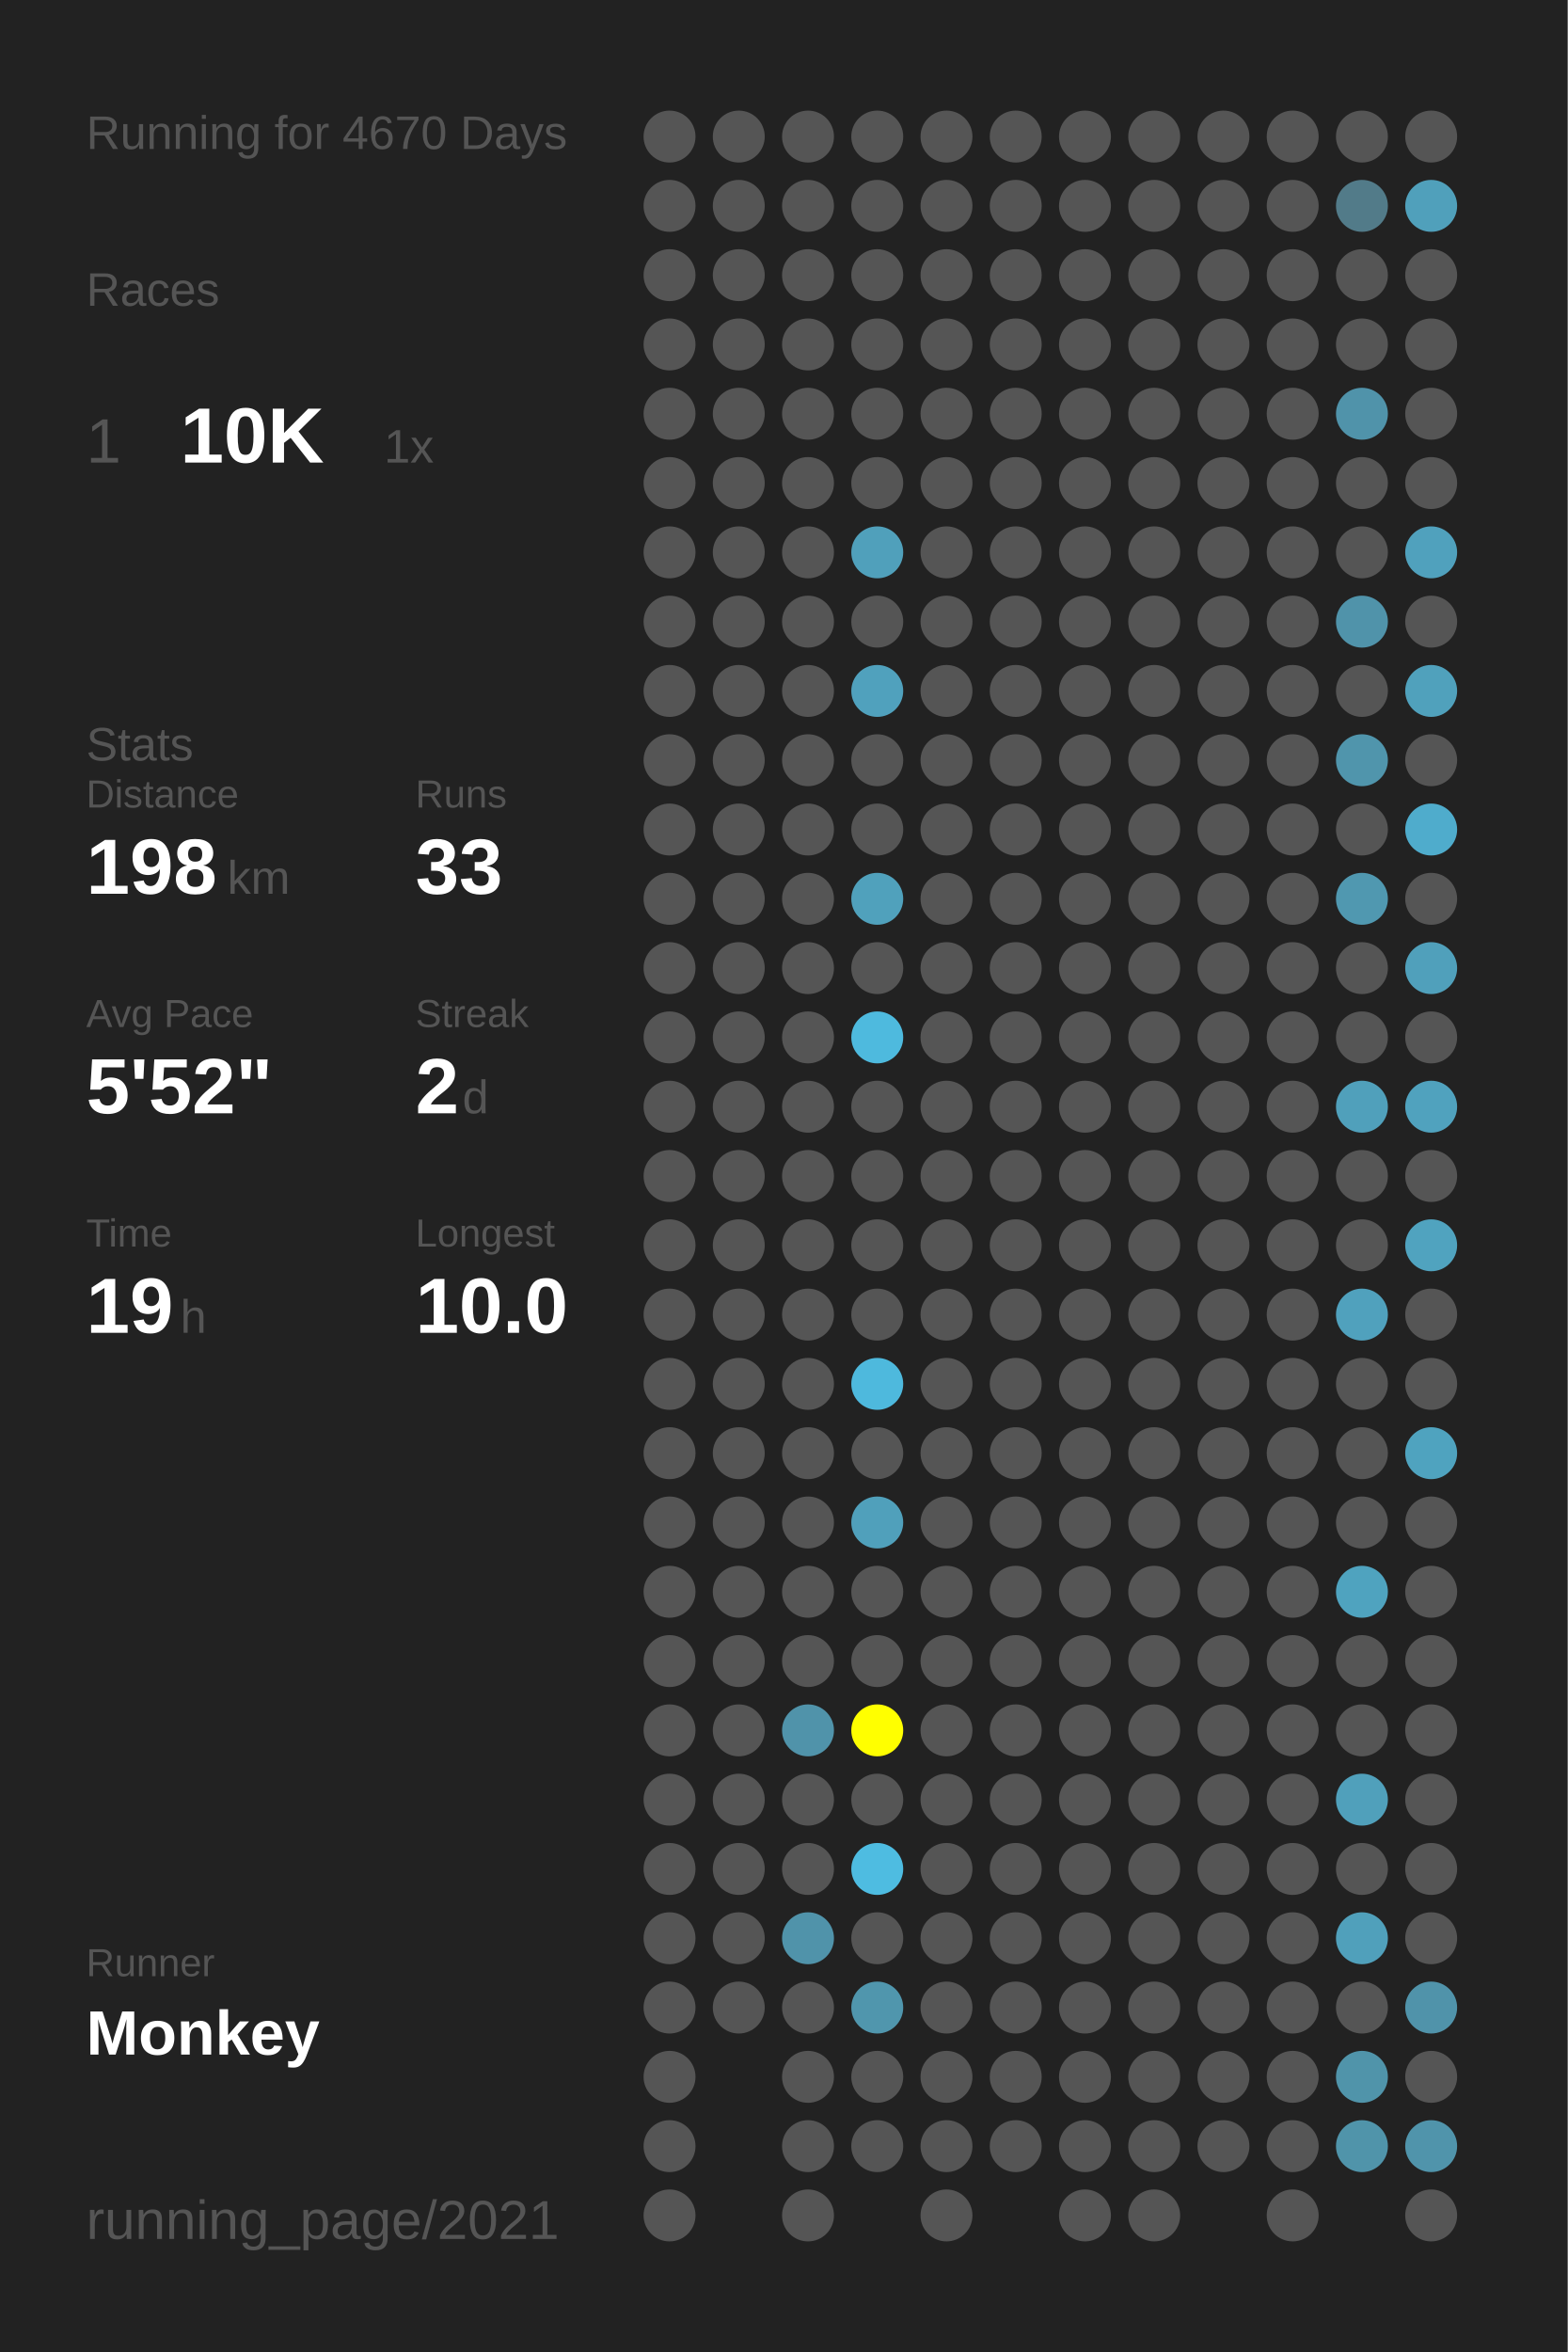
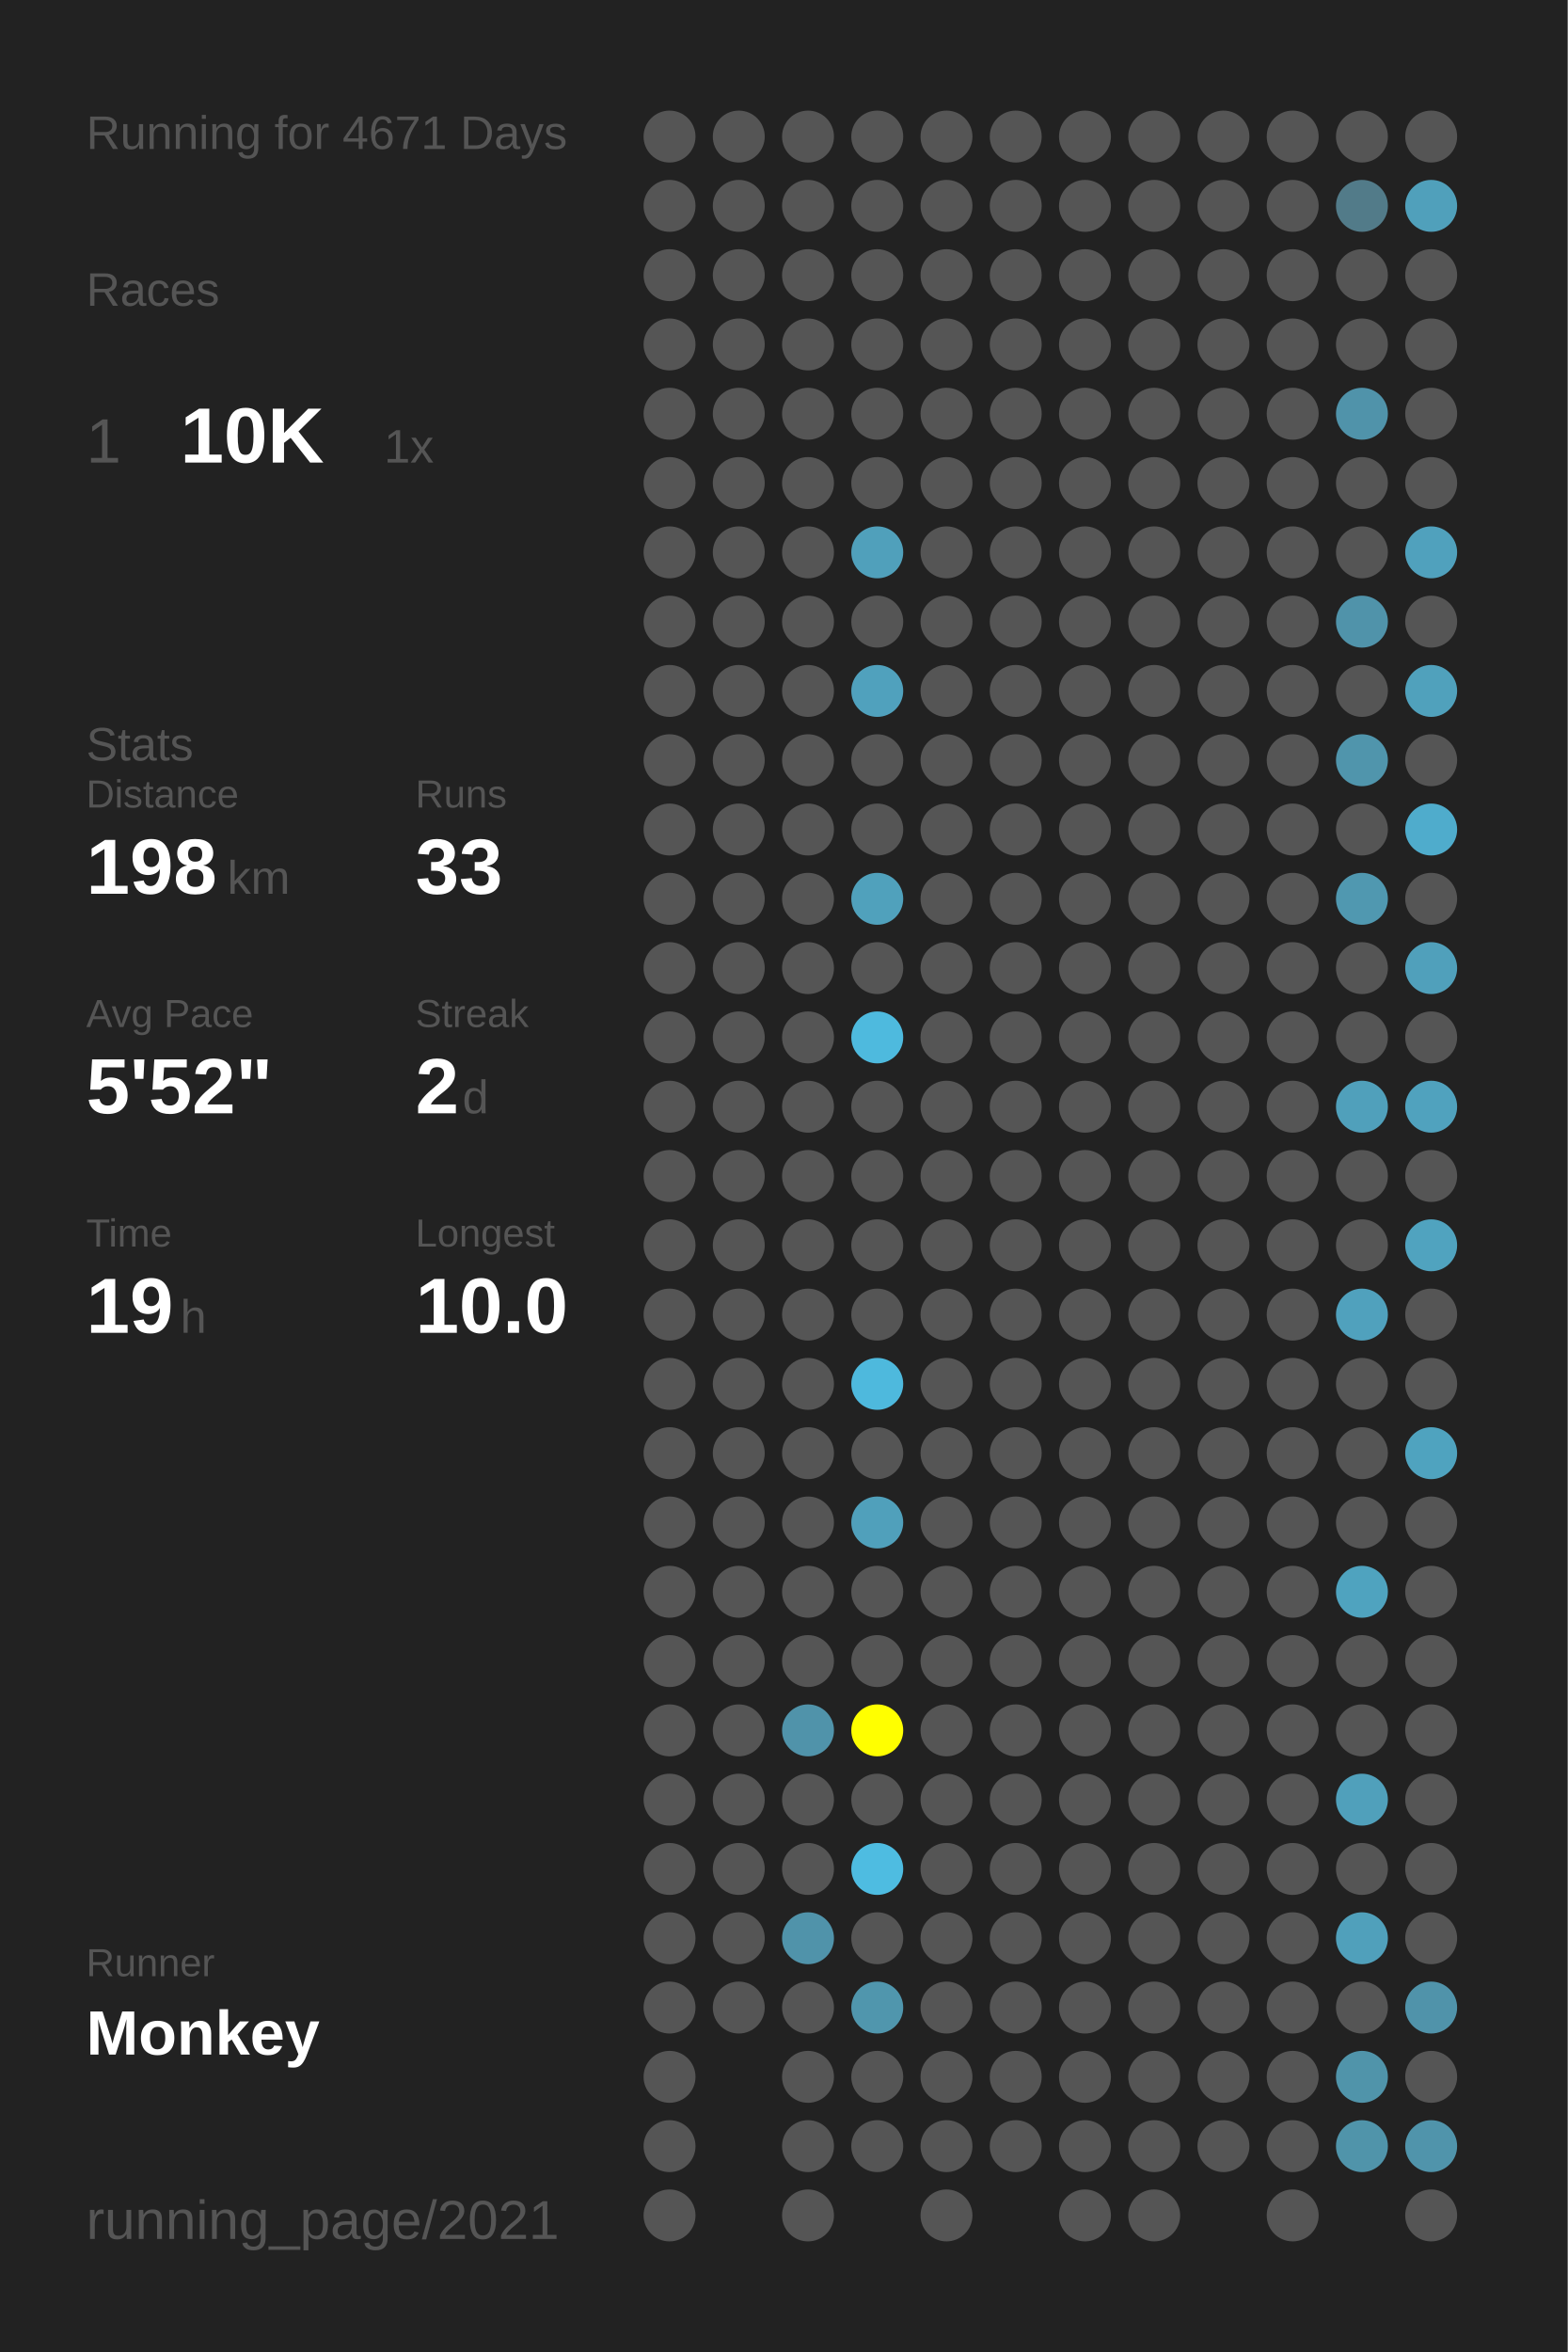
<svg xmlns="http://www.w3.org/2000/svg" baseProfile="full" height="300mm" version="1.1" viewBox="0,0,200,300" width="200mm">
  <defs />
  <rect fill="#222222" height="300" width="200" x="0" y="0" />
-   <text fill="#555555" style="font-size:6px; font-family:Arial;" x="11" y="19">Running for 4670 Days</text>
+   <text fill="#555555" style="font-size:6px; font-family:Arial;" x="11" y="19">Running for 4671 Days</text>
  <text fill="#555555" style="font-size:6px; font-family:Arial;" x="11" y="39">Races</text>
  <text fill="#555555" style="font-size:8px; font-family:Arial;" x="11" y="59">1</text>
  <text fill="#FFFFFF" style="font-size:10px; font-family:Arial; font-weight:bold;" x="23" y="59">10K</text>
  <text fill="#555555" style="font-size:6px; font-family:Arial;" x="49" y="59">1x</text>
  <text fill="#555555" style="font-size:6px; font-family:Arial;" x="11" y="97">Stats</text>
  <text fill="#555555" style="font-size:5px; font-family:Arial;" x="11" y="103">Distance</text>
  <text fill="#FFFFFF" style="font-size:10px; font-family:Arial; font-weight:bold;" x="11" y="114">198</text>
  <text fill="#555555" style="font-size:6px; font-family:Arial;" x="29" y="114">km</text>
  <text fill="#555555" style="font-size:5px; font-family:Arial;" x="53" y="103">Runs</text>
  <text fill="#FFFFFF" style="font-size:10px; font-family:Arial; font-weight:bold;" x="53" y="114">33</text>
  <text fill="#555555" style="font-size:5px; font-family:Arial;" x="11" y="131">Avg Pace</text>
  <text fill="#FFFFFF" style="font-size:10px; font-family:Arial; font-weight:bold;" x="11" y="142">5'52"</text>
  <text fill="#555555" style="font-size:5px; font-family:Arial;" x="53" y="131">Streak</text>
  <text fill="#FFFFFF" style="font-size:10px; font-family:Arial; font-weight:bold;" x="53" y="142">2</text>
  <text fill="#555555" style="font-size:6px; font-family:Arial;" x="59" y="142">d</text>
  <text fill="#555555" style="font-size:5px; font-family:Arial;" x="11" y="159">Time</text>
  <text fill="#FFFFFF" style="font-size:10px; font-family:Arial; font-weight:bold;" x="11" y="170">19</text>
  <text fill="#555555" style="font-size:6px; font-family:Arial;" x="23" y="170">h</text>
  <text fill="#555555" style="font-size:5px; font-family:Arial;" x="53" y="159">Longest</text>
  <text fill="#FFFFFF" style="font-size:10px; font-family:Arial; font-weight:bold;" x="53" y="170">10.0</text>
  <text fill="#555555" style="font-size:5px; font-family:Arial;" x="11" y="252.065">Runner</text>
  <text fill="#FFFFFF" style="font-size:8px; font-family:Arial; font-weight:bold;" x="11" y="262.065">Monkey</text>
  <text fill="#555555" style="font-size:7px; font-family:Arial;" x="11" y="285.581">running_page/2021</text>
  <circle cx="85.417" cy="17.419" fill="#555555" r="3.312" />
  <circle cx="85.417" cy="26.258" fill="#555555" r="3.312" />
  <circle cx="85.417" cy="35.097" fill="#555555" r="3.312" />
  <circle cx="85.417" cy="43.935" fill="#555555" r="3.312" />
  <circle cx="85.417" cy="52.774" fill="#555555" r="3.312" />
  <circle cx="85.417" cy="61.613" fill="#555555" r="3.312" />
  <circle cx="85.417" cy="70.452" fill="#555555" r="3.312" />
  <circle cx="85.417" cy="79.29" fill="#555555" r="3.312" />
  <circle cx="85.417" cy="88.129" fill="#555555" r="3.312" />
  <circle cx="85.417" cy="96.968" fill="#555555" r="3.312" />
  <circle cx="85.417" cy="105.806" fill="#555555" r="3.312" />
  <circle cx="85.417" cy="114.645" fill="#555555" r="3.312" />
  <circle cx="85.417" cy="123.484" fill="#555555" r="3.312" />
  <circle cx="85.417" cy="132.323" fill="#555555" r="3.312" />
  <circle cx="85.417" cy="141.161" fill="#555555" r="3.312" />
  <circle cx="85.417" cy="150" fill="#555555" r="3.312" />
  <circle cx="85.417" cy="158.839" fill="#555555" r="3.312" />
  <circle cx="85.417" cy="167.677" fill="#555555" r="3.312" />
  <circle cx="85.417" cy="176.516" fill="#555555" r="3.312" />
  <circle cx="85.417" cy="185.355" fill="#555555" r="3.312" />
  <circle cx="85.417" cy="194.194" fill="#555555" r="3.312" />
  <circle cx="85.417" cy="203.032" fill="#555555" r="3.312" />
  <circle cx="85.417" cy="211.871" fill="#555555" r="3.312" />
  <circle cx="85.417" cy="220.71" fill="#555555" r="3.312" />
  <circle cx="85.417" cy="229.548" fill="#555555" r="3.312" />
  <circle cx="85.417" cy="238.387" fill="#555555" r="3.312" />
  <circle cx="85.417" cy="247.226" fill="#555555" r="3.312" />
  <circle cx="85.417" cy="256.065" fill="#555555" r="3.312" />
  <circle cx="85.417" cy="264.903" fill="#555555" r="3.312" />
  <circle cx="85.417" cy="273.742" fill="#555555" r="3.312" />
  <circle cx="85.417" cy="282.581" fill="#555555" r="3.312" />
  <circle cx="94.25" cy="17.419" fill="#555555" r="3.312" />
  <circle cx="94.25" cy="26.258" fill="#555555" r="3.312" />
  <circle cx="94.25" cy="35.097" fill="#555555" r="3.312" />
  <circle cx="94.25" cy="43.935" fill="#555555" r="3.312" />
  <circle cx="94.25" cy="52.774" fill="#555555" r="3.312" />
  <circle cx="94.25" cy="61.613" fill="#555555" r="3.312" />
  <circle cx="94.25" cy="70.452" fill="#555555" r="3.312" />
  <circle cx="94.25" cy="79.29" fill="#555555" r="3.312" />
  <circle cx="94.25" cy="88.129" fill="#555555" r="3.312" />
  <circle cx="94.25" cy="96.968" fill="#555555" r="3.312" />
  <circle cx="94.25" cy="105.806" fill="#555555" r="3.312" />
  <circle cx="94.25" cy="114.645" fill="#555555" r="3.312" />
  <circle cx="94.25" cy="123.484" fill="#555555" r="3.312" />
  <circle cx="94.25" cy="132.323" fill="#555555" r="3.312" />
  <circle cx="94.25" cy="141.161" fill="#555555" r="3.312" />
  <circle cx="94.25" cy="150" fill="#555555" r="3.312" />
  <circle cx="94.25" cy="158.839" fill="#555555" r="3.312" />
  <circle cx="94.25" cy="167.677" fill="#555555" r="3.312" />
  <circle cx="94.25" cy="176.516" fill="#555555" r="3.312" />
  <circle cx="94.25" cy="185.355" fill="#555555" r="3.312" />
  <circle cx="94.25" cy="194.194" fill="#555555" r="3.312" />
  <circle cx="94.25" cy="203.032" fill="#555555" r="3.312" />
  <circle cx="94.25" cy="211.871" fill="#555555" r="3.312" />
  <circle cx="94.25" cy="220.71" fill="#555555" r="3.312" />
  <circle cx="94.25" cy="229.548" fill="#555555" r="3.312" />
  <circle cx="94.25" cy="238.387" fill="#555555" r="3.312" />
  <circle cx="94.25" cy="247.226" fill="#555555" r="3.312" />
  <circle cx="94.25" cy="256.065" fill="#555555" r="3.312" />
  <circle cx="103.083" cy="17.419" fill="#555555" r="3.312" />
  <circle cx="103.083" cy="26.258" fill="#555555" r="3.312" />
  <circle cx="103.083" cy="35.097" fill="#555555" r="3.312" />
  <circle cx="103.083" cy="43.935" fill="#555555" r="3.312" />
  <circle cx="103.083" cy="52.774" fill="#555555" r="3.312" />
  <circle cx="103.083" cy="61.613" fill="#555555" r="3.312" />
  <circle cx="103.083" cy="70.452" fill="#555555" r="3.312" />
  <circle cx="103.083" cy="79.29" fill="#555555" r="3.312" />
  <circle cx="103.083" cy="88.129" fill="#555555" r="3.312" />
  <circle cx="103.083" cy="96.968" fill="#555555" r="3.312" />
  <circle cx="103.083" cy="105.806" fill="#555555" r="3.312" />
  <circle cx="103.083" cy="114.645" fill="#555555" r="3.312" />
  <circle cx="103.083" cy="123.484" fill="#555555" r="3.312" />
  <circle cx="103.083" cy="132.323" fill="#555555" r="3.312" />
  <circle cx="103.083" cy="141.161" fill="#555555" r="3.312" />
  <circle cx="103.083" cy="150" fill="#555555" r="3.312" />
  <circle cx="103.083" cy="158.839" fill="#555555" r="3.312" />
  <circle cx="103.083" cy="167.677" fill="#555555" r="3.312" />
  <circle cx="103.083" cy="176.516" fill="#555555" r="3.312" />
  <circle cx="103.083" cy="185.355" fill="#555555" r="3.312" />
  <circle cx="103.083" cy="194.194" fill="#555555" r="3.312" />
  <circle cx="103.083" cy="203.032" fill="#555555" r="3.312" />
  <circle cx="103.083" cy="211.871" fill="#555555" r="3.312" />
  <circle cx="103.083" cy="220.71" fill="#5093aa" r="3.312" />
  <circle cx="103.083" cy="229.548" fill="#555555" r="3.312" />
  <circle cx="103.083" cy="238.387" fill="#555555" r="3.312" />
  <circle cx="103.083" cy="247.226" fill="#5093aa" r="3.312" />
  <circle cx="103.083" cy="256.065" fill="#555555" r="3.312" />
  <circle cx="103.083" cy="264.903" fill="#555555" r="3.312" />
  <circle cx="103.083" cy="273.742" fill="#555555" r="3.312" />
  <circle cx="103.083" cy="282.581" fill="#555555" r="3.312" />
  <circle cx="111.917" cy="17.419" fill="#555555" r="3.312" />
  <circle cx="111.917" cy="26.258" fill="#555555" r="3.312" />
  <circle cx="111.917" cy="35.097" fill="#555555" r="3.312" />
  <circle cx="111.917" cy="43.935" fill="#555555" r="3.312" />
  <circle cx="111.917" cy="52.774" fill="#555555" r="3.312" />
  <circle cx="111.917" cy="61.613" fill="#555555" r="3.312" />
  <circle cx="111.917" cy="70.452" fill="#50a0bb" r="3.312" />
  <circle cx="111.917" cy="79.29" fill="#555555" r="3.312" />
  <circle cx="111.917" cy="88.129" fill="#50a1bd" r="3.312" />
  <circle cx="111.917" cy="96.968" fill="#555555" r="3.312" />
  <circle cx="111.917" cy="105.806" fill="#555555" r="3.312" />
  <circle cx="111.917" cy="114.645" fill="#50a1bc" r="3.312" />
  <circle cx="111.917" cy="123.484" fill="#555555" r="3.312" />
  <circle cx="111.917" cy="132.323" fill="#4ebade" r="3.312" />
  <circle cx="111.917" cy="141.161" fill="#555555" r="3.312" />
  <circle cx="111.917" cy="150" fill="#555555" r="3.312" />
  <circle cx="111.917" cy="158.839" fill="#555555" r="3.312" />
  <circle cx="111.917" cy="167.677" fill="#555555" r="3.312" />
  <circle cx="111.917" cy="176.516" fill="#4eb9dd" r="3.312" />
  <circle cx="111.917" cy="185.355" fill="#555555" r="3.312" />
  <circle cx="111.917" cy="194.194" fill="#50a0bb" r="3.312" />
  <circle cx="111.917" cy="203.032" fill="#555555" r="3.312" />
  <circle cx="111.917" cy="211.871" fill="#555555" r="3.312" />
  <circle cx="111.917" cy="220.71" fill="#FFFF00" r="3.312" />
  <circle cx="111.917" cy="229.548" fill="#555555" r="3.312" />
  <circle cx="111.917" cy="238.387" fill="#4ebce1" r="3.312" />
  <circle cx="111.917" cy="247.226" fill="#555555" r="3.312" />
  <circle cx="111.917" cy="256.065" fill="#5096ad" r="3.312" />
  <circle cx="111.917" cy="264.903" fill="#555555" r="3.312" />
  <circle cx="111.917" cy="273.742" fill="#555555" r="3.312" />
  <circle cx="120.75" cy="17.419" fill="#555555" r="3.312" />
  <circle cx="120.75" cy="26.258" fill="#555555" r="3.312" />
  <circle cx="120.75" cy="35.097" fill="#555555" r="3.312" />
  <circle cx="120.75" cy="43.935" fill="#555555" r="3.312" />
  <circle cx="120.75" cy="52.774" fill="#555555" r="3.312" />
  <circle cx="120.75" cy="61.613" fill="#555555" r="3.312" />
  <circle cx="120.75" cy="70.452" fill="#555555" r="3.312" />
  <circle cx="120.75" cy="79.29" fill="#555555" r="3.312" />
  <circle cx="120.75" cy="88.129" fill="#555555" r="3.312" />
  <circle cx="120.75" cy="96.968" fill="#555555" r="3.312" />
  <circle cx="120.75" cy="105.806" fill="#555555" r="3.312" />
  <circle cx="120.75" cy="114.645" fill="#555555" r="3.312" />
  <circle cx="120.75" cy="123.484" fill="#555555" r="3.312" />
  <circle cx="120.75" cy="132.323" fill="#555555" r="3.312" />
  <circle cx="120.75" cy="141.161" fill="#555555" r="3.312" />
  <circle cx="120.75" cy="150" fill="#555555" r="3.312" />
  <circle cx="120.75" cy="158.839" fill="#555555" r="3.312" />
  <circle cx="120.75" cy="167.677" fill="#555555" r="3.312" />
  <circle cx="120.75" cy="176.516" fill="#555555" r="3.312" />
  <circle cx="120.75" cy="185.355" fill="#555555" r="3.312" />
  <circle cx="120.75" cy="194.194" fill="#555555" r="3.312" />
  <circle cx="120.75" cy="203.032" fill="#555555" r="3.312" />
  <circle cx="120.75" cy="211.871" fill="#555555" r="3.312" />
  <circle cx="120.75" cy="220.71" fill="#555555" r="3.312" />
  <circle cx="120.75" cy="229.548" fill="#555555" r="3.312" />
  <circle cx="120.75" cy="238.387" fill="#555555" r="3.312" />
  <circle cx="120.75" cy="247.226" fill="#555555" r="3.312" />
  <circle cx="120.75" cy="256.065" fill="#555555" r="3.312" />
  <circle cx="120.75" cy="264.903" fill="#555555" r="3.312" />
  <circle cx="120.75" cy="273.742" fill="#555555" r="3.312" />
  <circle cx="120.75" cy="282.581" fill="#555555" r="3.312" />
  <circle cx="129.583" cy="17.419" fill="#555555" r="3.312" />
  <circle cx="129.583" cy="26.258" fill="#555555" r="3.312" />
  <circle cx="129.583" cy="35.097" fill="#555555" r="3.312" />
  <circle cx="129.583" cy="43.935" fill="#555555" r="3.312" />
  <circle cx="129.583" cy="52.774" fill="#555555" r="3.312" />
  <circle cx="129.583" cy="61.613" fill="#555555" r="3.312" />
  <circle cx="129.583" cy="70.452" fill="#555555" r="3.312" />
  <circle cx="129.583" cy="79.29" fill="#555555" r="3.312" />
  <circle cx="129.583" cy="88.129" fill="#555555" r="3.312" />
  <circle cx="129.583" cy="96.968" fill="#555555" r="3.312" />
  <circle cx="129.583" cy="105.806" fill="#555555" r="3.312" />
  <circle cx="129.583" cy="114.645" fill="#555555" r="3.312" />
  <circle cx="129.583" cy="123.484" fill="#555555" r="3.312" />
  <circle cx="129.583" cy="132.323" fill="#555555" r="3.312" />
  <circle cx="129.583" cy="141.161" fill="#555555" r="3.312" />
  <circle cx="129.583" cy="150" fill="#555555" r="3.312" />
  <circle cx="129.583" cy="158.839" fill="#555555" r="3.312" />
  <circle cx="129.583" cy="167.677" fill="#555555" r="3.312" />
  <circle cx="129.583" cy="176.516" fill="#555555" r="3.312" />
  <circle cx="129.583" cy="185.355" fill="#555555" r="3.312" />
  <circle cx="129.583" cy="194.194" fill="#555555" r="3.312" />
  <circle cx="129.583" cy="203.032" fill="#555555" r="3.312" />
  <circle cx="129.583" cy="211.871" fill="#555555" r="3.312" />
  <circle cx="129.583" cy="220.71" fill="#555555" r="3.312" />
  <circle cx="129.583" cy="229.548" fill="#555555" r="3.312" />
  <circle cx="129.583" cy="238.387" fill="#555555" r="3.312" />
  <circle cx="129.583" cy="247.226" fill="#555555" r="3.312" />
  <circle cx="129.583" cy="256.065" fill="#555555" r="3.312" />
  <circle cx="129.583" cy="264.903" fill="#555555" r="3.312" />
  <circle cx="129.583" cy="273.742" fill="#555555" r="3.312" />
  <circle cx="138.417" cy="17.419" fill="#555555" r="3.312" />
  <circle cx="138.417" cy="26.258" fill="#555555" r="3.312" />
  <circle cx="138.417" cy="35.097" fill="#555555" r="3.312" />
  <circle cx="138.417" cy="43.935" fill="#555555" r="3.312" />
  <circle cx="138.417" cy="52.774" fill="#555555" r="3.312" />
  <circle cx="138.417" cy="61.613" fill="#555555" r="3.312" />
  <circle cx="138.417" cy="70.452" fill="#555555" r="3.312" />
  <circle cx="138.417" cy="79.29" fill="#555555" r="3.312" />
  <circle cx="138.417" cy="88.129" fill="#555555" r="3.312" />
  <circle cx="138.417" cy="96.968" fill="#555555" r="3.312" />
  <circle cx="138.417" cy="105.806" fill="#555555" r="3.312" />
  <circle cx="138.417" cy="114.645" fill="#555555" r="3.312" />
  <circle cx="138.417" cy="123.484" fill="#555555" r="3.312" />
  <circle cx="138.417" cy="132.323" fill="#555555" r="3.312" />
  <circle cx="138.417" cy="141.161" fill="#555555" r="3.312" />
  <circle cx="138.417" cy="150" fill="#555555" r="3.312" />
  <circle cx="138.417" cy="158.839" fill="#555555" r="3.312" />
  <circle cx="138.417" cy="167.677" fill="#555555" r="3.312" />
  <circle cx="138.417" cy="176.516" fill="#555555" r="3.312" />
  <circle cx="138.417" cy="185.355" fill="#555555" r="3.312" />
  <circle cx="138.417" cy="194.194" fill="#555555" r="3.312" />
  <circle cx="138.417" cy="203.032" fill="#555555" r="3.312" />
  <circle cx="138.417" cy="211.871" fill="#555555" r="3.312" />
  <circle cx="138.417" cy="220.71" fill="#555555" r="3.312" />
  <circle cx="138.417" cy="229.548" fill="#555555" r="3.312" />
  <circle cx="138.417" cy="238.387" fill="#555555" r="3.312" />
  <circle cx="138.417" cy="247.226" fill="#555555" r="3.312" />
  <circle cx="138.417" cy="256.065" fill="#555555" r="3.312" />
  <circle cx="138.417" cy="264.903" fill="#555555" r="3.312" />
  <circle cx="138.417" cy="273.742" fill="#555555" r="3.312" />
  <circle cx="138.417" cy="282.581" fill="#555555" r="3.312" />
  <circle cx="147.25" cy="17.419" fill="#555555" r="3.312" />
  <circle cx="147.25" cy="26.258" fill="#555555" r="3.312" />
  <circle cx="147.25" cy="35.097" fill="#555555" r="3.312" />
  <circle cx="147.25" cy="43.935" fill="#555555" r="3.312" />
  <circle cx="147.25" cy="52.774" fill="#555555" r="3.312" />
  <circle cx="147.25" cy="61.613" fill="#555555" r="3.312" />
  <circle cx="147.25" cy="70.452" fill="#555555" r="3.312" />
  <circle cx="147.25" cy="79.29" fill="#555555" r="3.312" />
  <circle cx="147.25" cy="88.129" fill="#555555" r="3.312" />
  <circle cx="147.25" cy="96.968" fill="#555555" r="3.312" />
  <circle cx="147.25" cy="105.806" fill="#555555" r="3.312" />
  <circle cx="147.25" cy="114.645" fill="#555555" r="3.312" />
  <circle cx="147.25" cy="123.484" fill="#555555" r="3.312" />
  <circle cx="147.25" cy="132.323" fill="#555555" r="3.312" />
  <circle cx="147.25" cy="141.161" fill="#555555" r="3.312" />
  <circle cx="147.25" cy="150" fill="#555555" r="3.312" />
  <circle cx="147.25" cy="158.839" fill="#555555" r="3.312" />
  <circle cx="147.25" cy="167.677" fill="#555555" r="3.312" />
  <circle cx="147.25" cy="176.516" fill="#555555" r="3.312" />
  <circle cx="147.25" cy="185.355" fill="#555555" r="3.312" />
  <circle cx="147.25" cy="194.194" fill="#555555" r="3.312" />
  <circle cx="147.25" cy="203.032" fill="#555555" r="3.312" />
  <circle cx="147.25" cy="211.871" fill="#555555" r="3.312" />
  <circle cx="147.25" cy="220.71" fill="#555555" r="3.312" />
  <circle cx="147.25" cy="229.548" fill="#555555" r="3.312" />
  <circle cx="147.25" cy="238.387" fill="#555555" r="3.312" />
  <circle cx="147.25" cy="247.226" fill="#555555" r="3.312" />
  <circle cx="147.25" cy="256.065" fill="#555555" r="3.312" />
  <circle cx="147.25" cy="264.903" fill="#555555" r="3.312" />
  <circle cx="147.25" cy="273.742" fill="#555555" r="3.312" />
  <circle cx="147.25" cy="282.581" fill="#555555" r="3.312" />
  <circle cx="156.083" cy="17.419" fill="#555555" r="3.312" />
  <circle cx="156.083" cy="26.258" fill="#555555" r="3.312" />
  <circle cx="156.083" cy="35.097" fill="#555555" r="3.312" />
  <circle cx="156.083" cy="43.935" fill="#555555" r="3.312" />
  <circle cx="156.083" cy="52.774" fill="#555555" r="3.312" />
  <circle cx="156.083" cy="61.613" fill="#555555" r="3.312" />
  <circle cx="156.083" cy="70.452" fill="#555555" r="3.312" />
  <circle cx="156.083" cy="79.29" fill="#555555" r="3.312" />
  <circle cx="156.083" cy="88.129" fill="#555555" r="3.312" />
  <circle cx="156.083" cy="96.968" fill="#555555" r="3.312" />
  <circle cx="156.083" cy="105.806" fill="#555555" r="3.312" />
  <circle cx="156.083" cy="114.645" fill="#555555" r="3.312" />
  <circle cx="156.083" cy="123.484" fill="#555555" r="3.312" />
  <circle cx="156.083" cy="132.323" fill="#555555" r="3.312" />
  <circle cx="156.083" cy="141.161" fill="#555555" r="3.312" />
  <circle cx="156.083" cy="150" fill="#555555" r="3.312" />
  <circle cx="156.083" cy="158.839" fill="#555555" r="3.312" />
  <circle cx="156.083" cy="167.677" fill="#555555" r="3.312" />
  <circle cx="156.083" cy="176.516" fill="#555555" r="3.312" />
  <circle cx="156.083" cy="185.355" fill="#555555" r="3.312" />
  <circle cx="156.083" cy="194.194" fill="#555555" r="3.312" />
  <circle cx="156.083" cy="203.032" fill="#555555" r="3.312" />
  <circle cx="156.083" cy="211.871" fill="#555555" r="3.312" />
  <circle cx="156.083" cy="220.71" fill="#555555" r="3.312" />
  <circle cx="156.083" cy="229.548" fill="#555555" r="3.312" />
  <circle cx="156.083" cy="238.387" fill="#555555" r="3.312" />
  <circle cx="156.083" cy="247.226" fill="#555555" r="3.312" />
  <circle cx="156.083" cy="256.065" fill="#555555" r="3.312" />
  <circle cx="156.083" cy="264.903" fill="#555555" r="3.312" />
  <circle cx="156.083" cy="273.742" fill="#555555" r="3.312" />
  <circle cx="164.917" cy="17.419" fill="#555555" r="3.312" />
  <circle cx="164.917" cy="26.258" fill="#555555" r="3.312" />
  <circle cx="164.917" cy="35.097" fill="#555555" r="3.312" />
  <circle cx="164.917" cy="43.935" fill="#555555" r="3.312" />
  <circle cx="164.917" cy="52.774" fill="#555555" r="3.312" />
  <circle cx="164.917" cy="61.613" fill="#555555" r="3.312" />
  <circle cx="164.917" cy="70.452" fill="#555555" r="3.312" />
  <circle cx="164.917" cy="79.29" fill="#555555" r="3.312" />
  <circle cx="164.917" cy="88.129" fill="#555555" r="3.312" />
  <circle cx="164.917" cy="96.968" fill="#555555" r="3.312" />
  <circle cx="164.917" cy="105.806" fill="#555555" r="3.312" />
  <circle cx="164.917" cy="114.645" fill="#555555" r="3.312" />
  <circle cx="164.917" cy="123.484" fill="#555555" r="3.312" />
  <circle cx="164.917" cy="132.323" fill="#555555" r="3.312" />
  <circle cx="164.917" cy="141.161" fill="#555555" r="3.312" />
  <circle cx="164.917" cy="150" fill="#555555" r="3.312" />
  <circle cx="164.917" cy="158.839" fill="#555555" r="3.312" />
  <circle cx="164.917" cy="167.677" fill="#555555" r="3.312" />
  <circle cx="164.917" cy="176.516" fill="#555555" r="3.312" />
  <circle cx="164.917" cy="185.355" fill="#555555" r="3.312" />
  <circle cx="164.917" cy="194.194" fill="#555555" r="3.312" />
  <circle cx="164.917" cy="203.032" fill="#555555" r="3.312" />
  <circle cx="164.917" cy="211.871" fill="#555555" r="3.312" />
  <circle cx="164.917" cy="220.71" fill="#555555" r="3.312" />
  <circle cx="164.917" cy="229.548" fill="#555555" r="3.312" />
  <circle cx="164.917" cy="238.387" fill="#555555" r="3.312" />
  <circle cx="164.917" cy="247.226" fill="#555555" r="3.312" />
  <circle cx="164.917" cy="256.065" fill="#555555" r="3.312" />
  <circle cx="164.917" cy="264.903" fill="#555555" r="3.312" />
  <circle cx="164.917" cy="273.742" fill="#555555" r="3.312" />
  <circle cx="164.917" cy="282.581" fill="#555555" r="3.312" />
  <circle cx="173.75" cy="17.419" fill="#555555" r="3.312" />
  <circle cx="173.75" cy="26.258" fill="#527b89" r="3.312" />
  <circle cx="173.75" cy="35.097" fill="#555555" r="3.312" />
  <circle cx="173.75" cy="43.935" fill="#555555" r="3.312" />
  <circle cx="173.75" cy="52.774" fill="#5093aa" r="3.312" />
  <circle cx="173.75" cy="61.613" fill="#555555" r="3.312" />
  <circle cx="173.75" cy="70.452" fill="#555555" r="3.312" />
  <circle cx="173.75" cy="79.29" fill="#5093aa" r="3.312" />
  <circle cx="173.75" cy="88.129" fill="#555555" r="3.312" />
  <circle cx="173.75" cy="96.968" fill="#5095ac" r="3.312" />
  <circle cx="173.75" cy="105.806" fill="#555555" r="3.312" />
  <circle cx="173.75" cy="114.645" fill="#5098b0" r="3.312" />
  <circle cx="173.75" cy="123.484" fill="#555555" r="3.312" />
  <circle cx="173.75" cy="132.323" fill="#555555" r="3.312" />
  <circle cx="173.75" cy="141.161" fill="#50a0bb" r="3.312" />
  <circle cx="173.75" cy="150" fill="#555555" r="3.312" />
  <circle cx="173.75" cy="158.839" fill="#555555" r="3.312" />
  <circle cx="173.75" cy="167.677" fill="#50a1bd" r="3.312" />
  <circle cx="173.75" cy="176.516" fill="#555555" r="3.312" />
  <circle cx="173.75" cy="185.355" fill="#555555" r="3.312" />
  <circle cx="173.75" cy="194.194" fill="#555555" r="3.312" />
  <circle cx="173.75" cy="203.032" fill="#4fa3bf" r="3.312" />
  <circle cx="173.75" cy="211.871" fill="#555555" r="3.312" />
  <circle cx="173.75" cy="220.71" fill="#555555" r="3.312" />
  <circle cx="173.75" cy="229.548" fill="#50a0bb" r="3.312" />
  <circle cx="173.75" cy="238.387" fill="#555555" r="3.312" />
  <circle cx="173.75" cy="247.226" fill="#50a0bb" r="3.312" />
  <circle cx="173.75" cy="256.065" fill="#555555" r="3.312" />
  <circle cx="173.75" cy="264.903" fill="#5094aa" r="3.312" />
  <circle cx="173.75" cy="273.742" fill="#5094aa" r="3.312" />
  <circle cx="182.583" cy="17.419" fill="#555555" r="3.312" />
  <circle cx="182.583" cy="26.258" fill="#50a0bb" r="3.312" />
  <circle cx="182.583" cy="35.097" fill="#555555" r="3.312" />
  <circle cx="182.583" cy="43.935" fill="#555555" r="3.312" />
  <circle cx="182.583" cy="52.774" fill="#555555" r="3.312" />
  <circle cx="182.583" cy="61.613" fill="#555555" r="3.312" />
  <circle cx="182.583" cy="70.452" fill="#50a1bd" r="3.312" />
  <circle cx="182.583" cy="79.29" fill="#555555" r="3.312" />
  <circle cx="182.583" cy="88.129" fill="#50a1bc" r="3.312" />
  <circle cx="182.583" cy="96.968" fill="#555555" r="3.312" />
  <circle cx="182.583" cy="105.806" fill="#4faccc" r="3.312" />
  <circle cx="182.583" cy="114.645" fill="#555555" r="3.312" />
  <circle cx="182.583" cy="123.484" fill="#50a0bb" r="3.312" />
  <circle cx="182.583" cy="132.323" fill="#555555" r="3.312" />
  <circle cx="182.583" cy="141.161" fill="#50a2be" r="3.312" />
  <circle cx="182.583" cy="150" fill="#555555" r="3.312" />
  <circle cx="182.583" cy="158.839" fill="#50a3bf" r="3.312" />
  <circle cx="182.583" cy="167.677" fill="#555555" r="3.312" />
  <circle cx="182.583" cy="176.516" fill="#555555" r="3.312" />
  <circle cx="182.583" cy="185.355" fill="#4fa3bf" r="3.312" />
  <circle cx="182.583" cy="194.194" fill="#555555" r="3.312" />
  <circle cx="182.583" cy="203.032" fill="#555555" r="3.312" />
  <circle cx="182.583" cy="211.871" fill="#555555" r="3.312" />
  <circle cx="182.583" cy="220.71" fill="#555555" r="3.312" />
  <circle cx="182.583" cy="229.548" fill="#555555" r="3.312" />
  <circle cx="182.583" cy="238.387" fill="#555555" r="3.312" />
  <circle cx="182.583" cy="247.226" fill="#555555" r="3.312" />
  <circle cx="182.583" cy="256.065" fill="#5093aa" r="3.312" />
  <circle cx="182.583" cy="264.903" fill="#555555" r="3.312" />
  <circle cx="182.583" cy="273.742" fill="#5094ab" r="3.312" />
  <circle cx="182.583" cy="282.581" fill="#555555" r="3.312" />
</svg>
